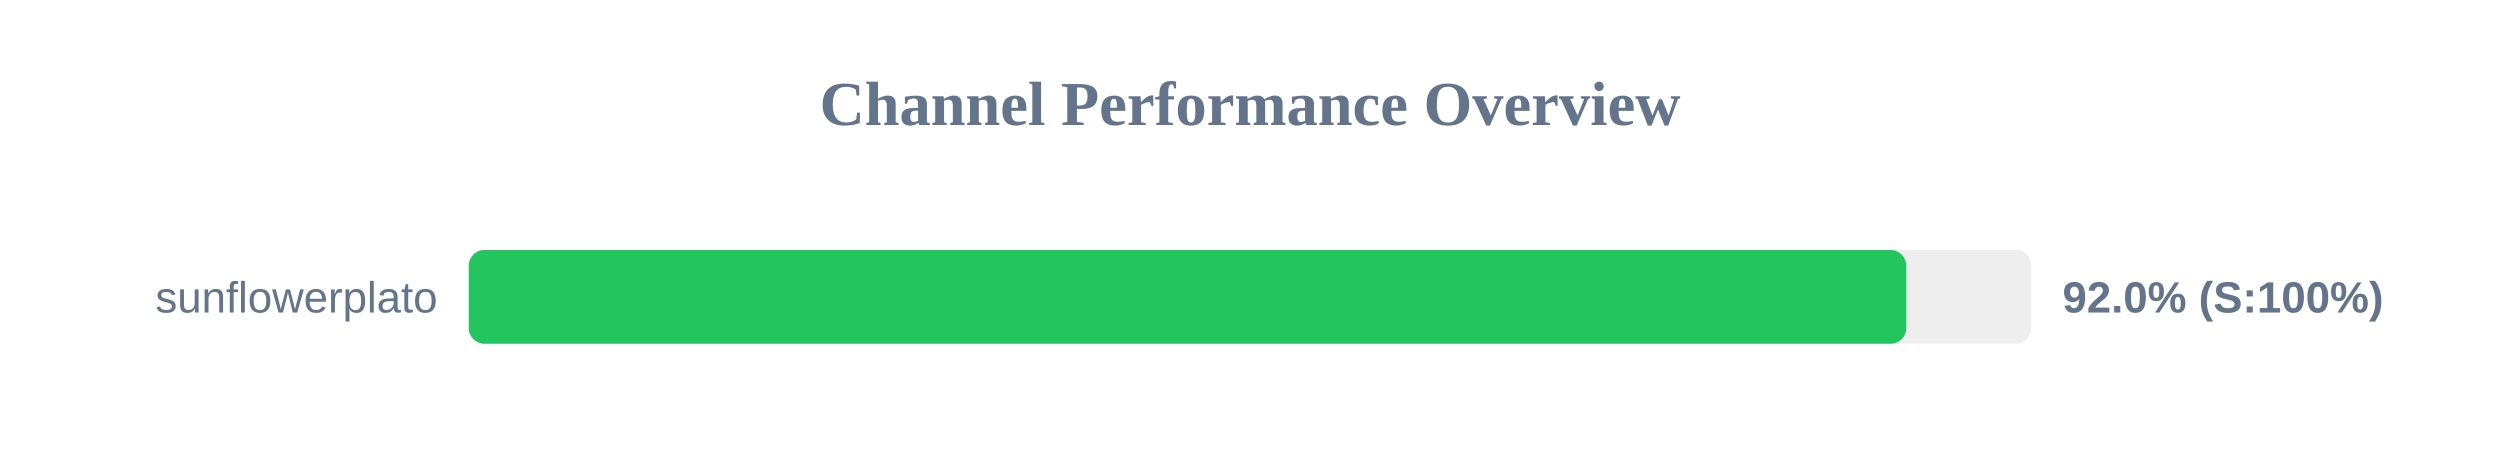
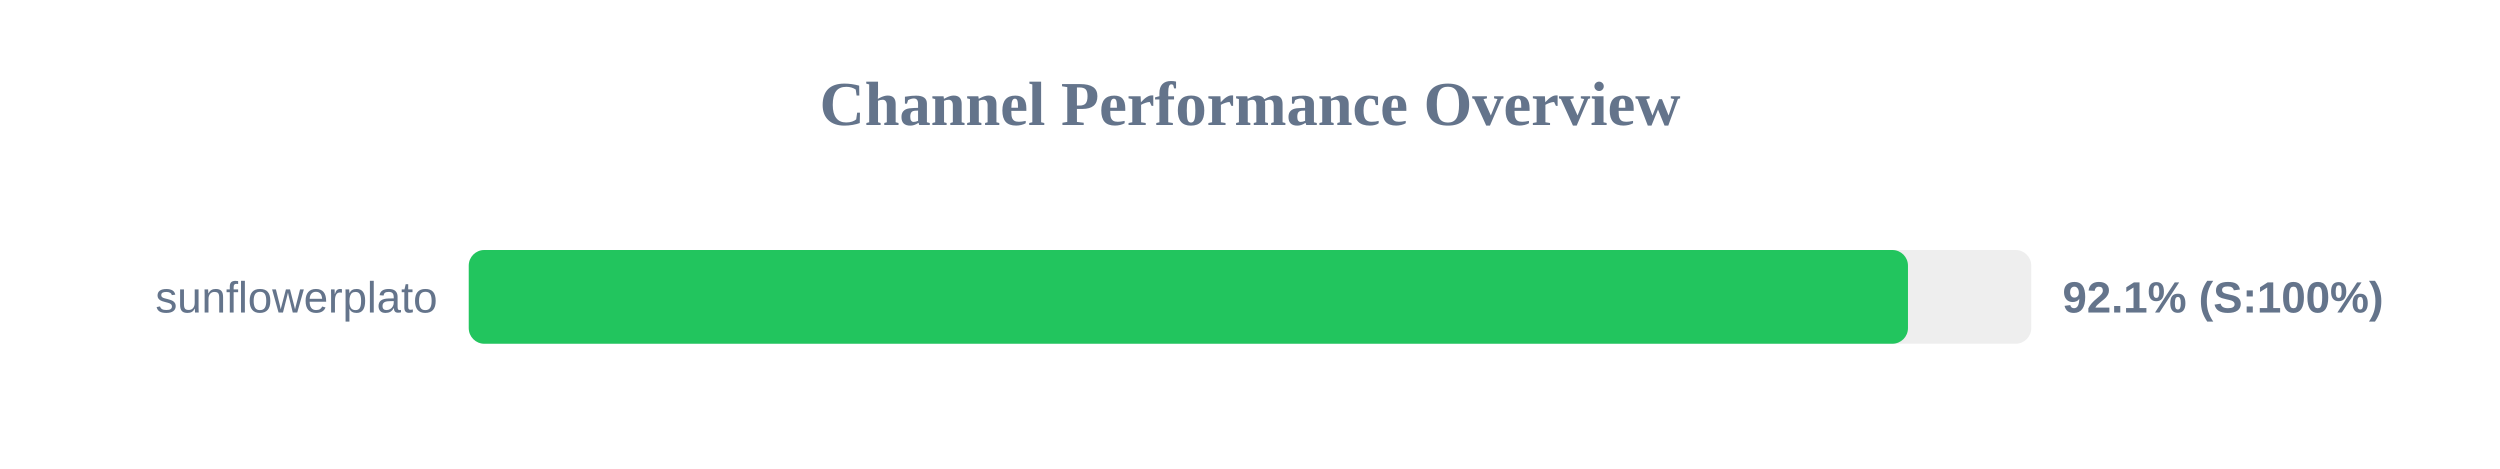
<svg xmlns="http://www.w3.org/2000/svg" width="800" height="150" version="1.1">
  <style>
        .row { font: 14px Arial; fill: #64748b; }
        .score { font: bold 14px Arial; fill: #64748b; }
    </style>
  <text x="400" y="40" text-anchor="middle" font-size="20px" font-weight="bold" fill="#64748b">Channel Performance Overview</text>
  <rect x="150" y="80" width="500" height="30" fill="#eee" rx="5" />
-   <rect x="150" y="80" width="460.0" height="30" fill="#22c55e" rx="5" />
+   <rect x="150" y="80" width="460.55" height="30" fill="#22c55e" rx="5" />
  <text x="140" y="100" text-anchor="end" class="row">sunflowerplato</text>
-   <text x="660" y="100" text-anchor="start" class="score">92.0% (S:100%)</text>
+   <text x="660" y="100" text-anchor="start" class="score">92.1% (S:100%)</text>
</svg>
